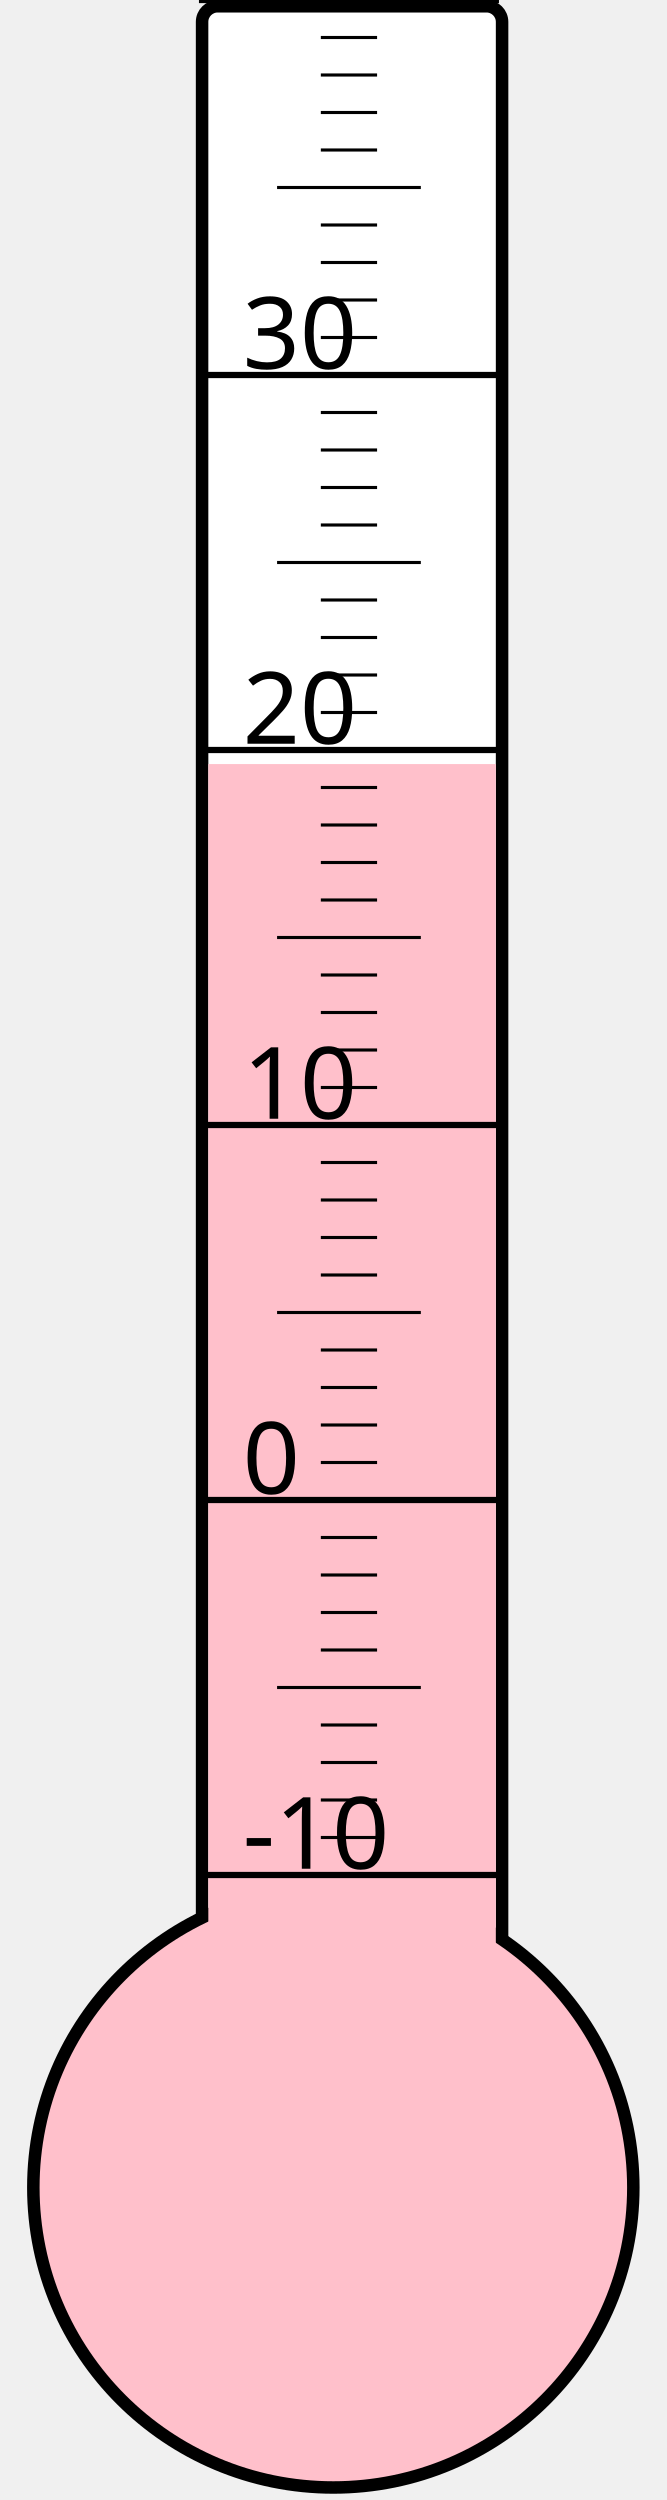
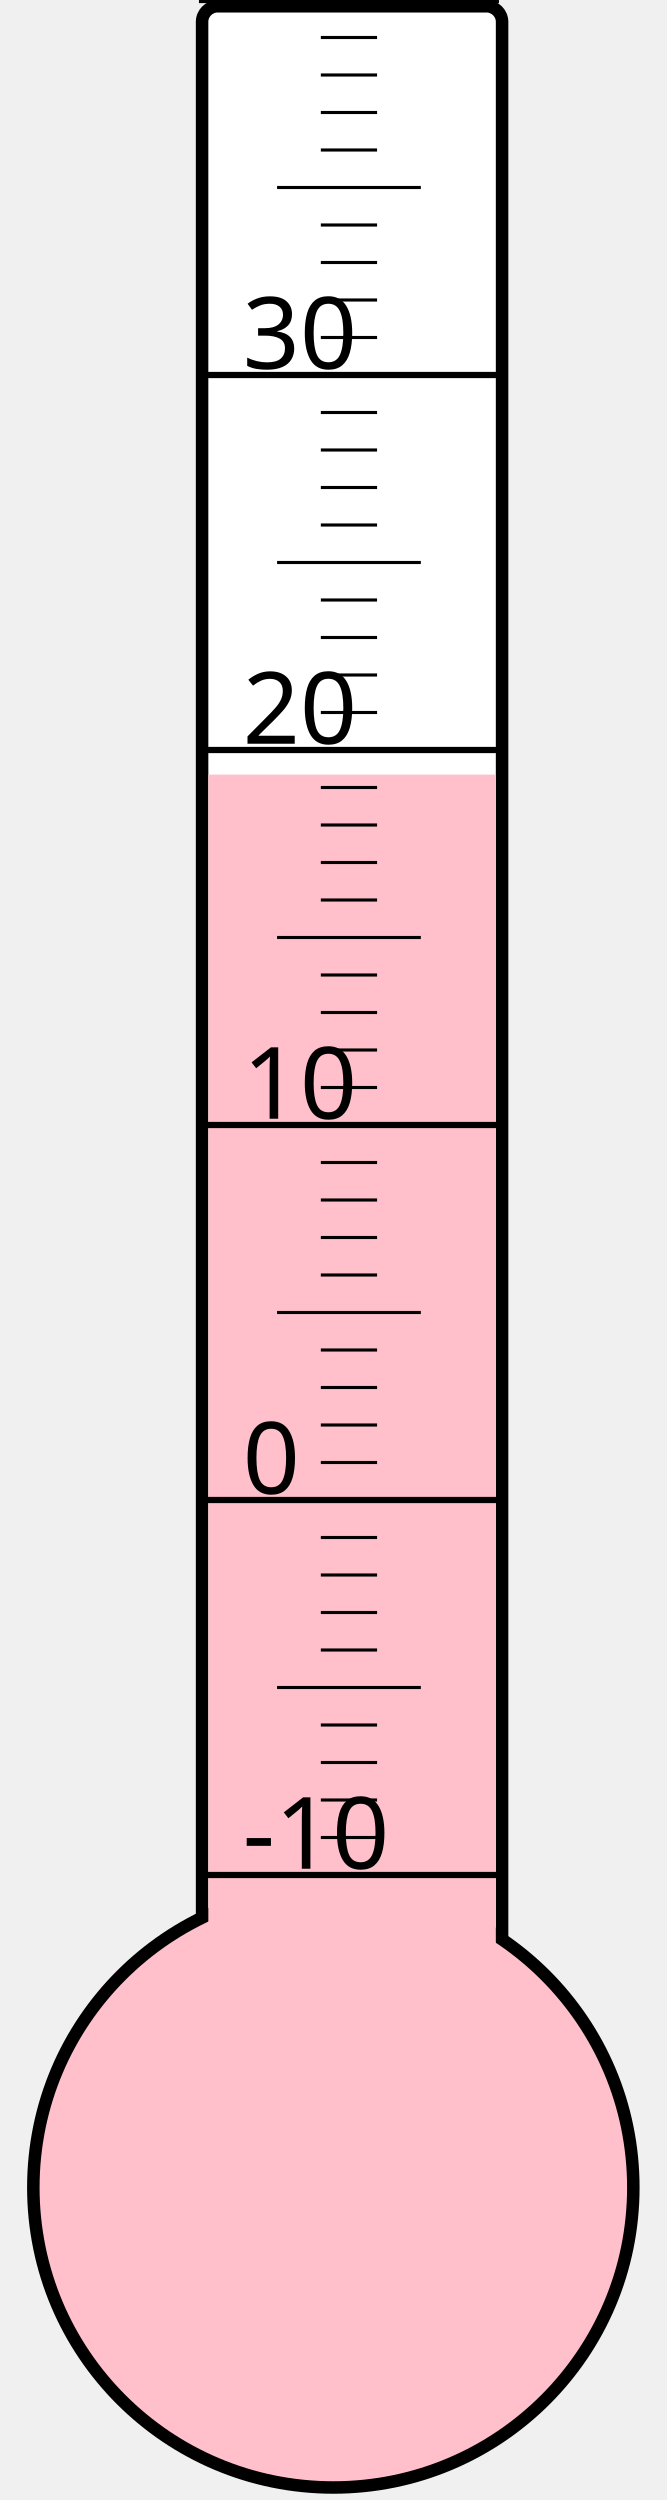
<svg xmlns="http://www.w3.org/2000/svg" width="40px" height="150px" viewBox="0 0 200 800">
  <rect width="200" height="800" x="0" y="0" style="fill: #ffffeb; fill-opacity: 0;" />
  <rect width="96" height="680" x="58" y="2" rx="5" ry="5" style="fill: white; fill-opacity: 1; stroke: black; stroke-width: 4;" />
  <circle cx="100" cy="700" r="96" style="fill: pink; stroke: black; stroke-width: 4;" />
-   <rect width="92" height="455.5" x="60" y="244.5" style="fill: pink; fill-opacity: 1; stroke-width: 0;" />
+   <rect width="92" height="452.125" x="60" y="247.875" style="fill: pink; fill-opacity: 1; stroke-width: 0;" />
  <text x="71" y="598" style="font-family: sans-serif; font-size: 24pt;">-10</text>
  <text x="71" y="478" style="font-family: sans-serif; font-size: 24pt;">0</text>
  <text x="71" y="358" style="font-family: sans-serif; font-size: 24pt;">10</text>
  <text x="71" y="238" style="font-family: sans-serif; font-size: 24pt;">20</text>
  <text x="71" y="118" style="font-family: sans-serif; font-size: 24pt;">30</text>
  <g style="stroke: black;">
    <line x1="57" y1="600" x2="153" y2="600" style="stroke-width: 2;" />
    <line x1="96" y1="588" x2="114" y2="588" style="stroke-width: 1;" />
    <line x1="96" y1="576" x2="114" y2="576" style="stroke-width: 1;" />
    <line x1="96" y1="564" x2="114" y2="564" style="stroke-width: 1;" />
    <line x1="96" y1="552" x2="114" y2="552" style="stroke-width: 1;" />
    <line x1="82" y1="540" x2="128" y2="540" style="stroke-width: 1;" />
    <line x1="96" y1="528" x2="114" y2="528" style="stroke-width: 1;" />
    <line x1="96" y1="516" x2="114" y2="516" style="stroke-width: 1;" />
    <line x1="96" y1="504" x2="114" y2="504" style="stroke-width: 1;" />
    <line x1="96" y1="492" x2="114" y2="492" style="stroke-width: 1;" />
    <line x1="57" y1="480" x2="153" y2="480" style="stroke-width: 2;" />
    <line x1="96" y1="468" x2="114" y2="468" style="stroke-width: 1;" />
    <line x1="96" y1="456" x2="114" y2="456" style="stroke-width: 1;" />
    <line x1="96" y1="444" x2="114" y2="444" style="stroke-width: 1;" />
    <line x1="96" y1="432" x2="114" y2="432" style="stroke-width: 1;" />
    <line x1="82" y1="420" x2="128" y2="420" style="stroke-width: 1;" />
    <line x1="96" y1="408" x2="114" y2="408" style="stroke-width: 1;" />
    <line x1="96" y1="396" x2="114" y2="396" style="stroke-width: 1;" />
    <line x1="96" y1="384" x2="114" y2="384" style="stroke-width: 1;" />
    <line x1="96" y1="372" x2="114" y2="372" style="stroke-width: 1;" />
    <line x1="57" y1="360" x2="153" y2="360" style="stroke-width: 2;" />
    <line x1="96" y1="348" x2="114" y2="348" style="stroke-width: 1;" />
    <line x1="96" y1="336" x2="114" y2="336" style="stroke-width: 1;" />
    <line x1="96" y1="324" x2="114" y2="324" style="stroke-width: 1;" />
    <line x1="96" y1="312" x2="114" y2="312" style="stroke-width: 1;" />
    <line x1="82" y1="300" x2="128" y2="300" style="stroke-width: 1;" />
    <line x1="96" y1="288" x2="114" y2="288" style="stroke-width: 1;" />
    <line x1="96" y1="276" x2="114" y2="276" style="stroke-width: 1;" />
    <line x1="96" y1="264" x2="114" y2="264" style="stroke-width: 1;" />
    <line x1="96" y1="252" x2="114" y2="252" style="stroke-width: 1;" />
    <line x1="57" y1="240" x2="153" y2="240" style="stroke-width: 2;" />
    <line x1="96" y1="228" x2="114" y2="228" style="stroke-width: 1;" />
    <line x1="96" y1="216" x2="114" y2="216" style="stroke-width: 1;" />
    <line x1="96" y1="204" x2="114" y2="204" style="stroke-width: 1;" />
    <line x1="96" y1="192" x2="114" y2="192" style="stroke-width: 1;" />
    <line x1="82" y1="180" x2="128" y2="180" style="stroke-width: 1;" />
    <line x1="96" y1="168" x2="114" y2="168" style="stroke-width: 1;" />
    <line x1="96" y1="156" x2="114" y2="156" style="stroke-width: 1;" />
    <line x1="96" y1="144" x2="114" y2="144" style="stroke-width: 1;" />
    <line x1="96" y1="132" x2="114" y2="132" style="stroke-width: 1;" />
    <line x1="57" y1="120" x2="153" y2="120" style="stroke-width: 2;" />
    <line x1="96" y1="108" x2="114" y2="108" style="stroke-width: 1;" />
    <line x1="96" y1="96" x2="114" y2="96" style="stroke-width: 1;" />
    <line x1="96" y1="84" x2="114" y2="84" style="stroke-width: 1;" />
    <line x1="96" y1="72" x2="114" y2="72" style="stroke-width: 1;" />
    <line x1="82" y1="60" x2="128" y2="60" style="stroke-width: 1;" />
    <line x1="96" y1="48" x2="114" y2="48" style="stroke-width: 1;" />
    <line x1="96" y1="36" x2="114" y2="36" style="stroke-width: 1;" />
    <line x1="96" y1="24" x2="114" y2="24" style="stroke-width: 1;" />
    <line x1="96" y1="12" x2="114" y2="12" style="stroke-width: 1;" />
    <line x1="57" y1="0" x2="153" y2="0" style="stroke-width: 2;" />
  </g>
</svg>
